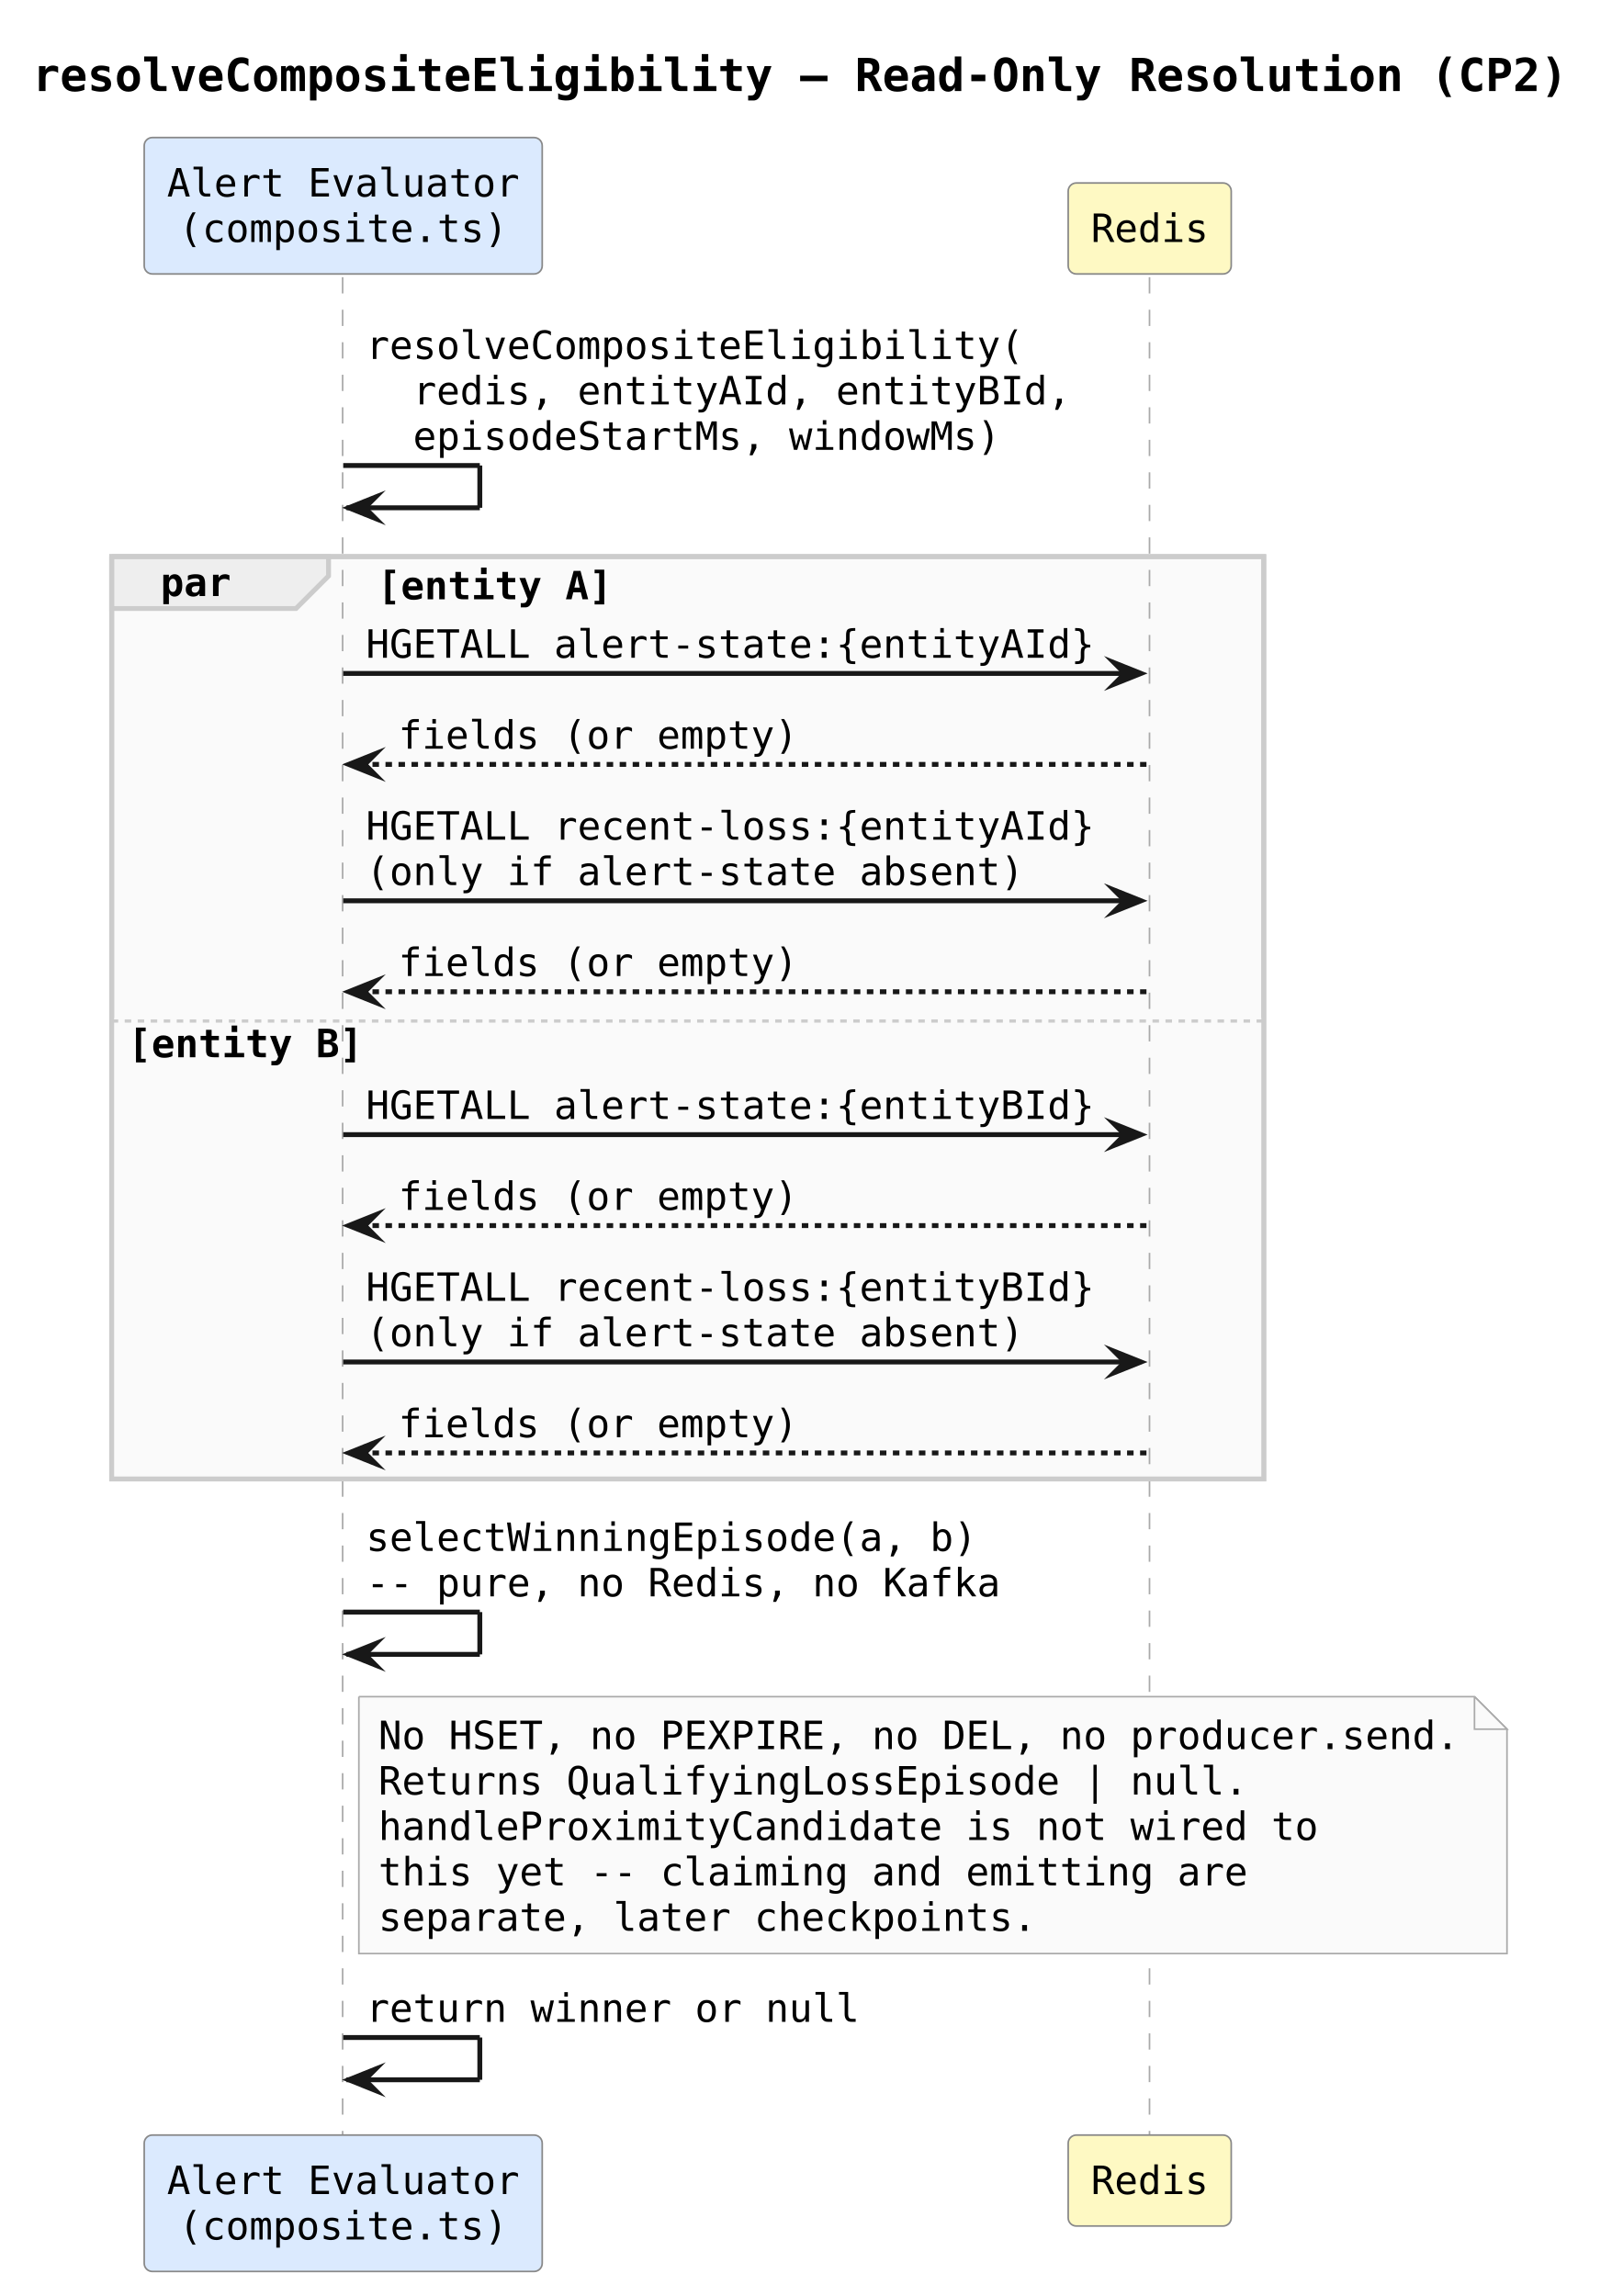
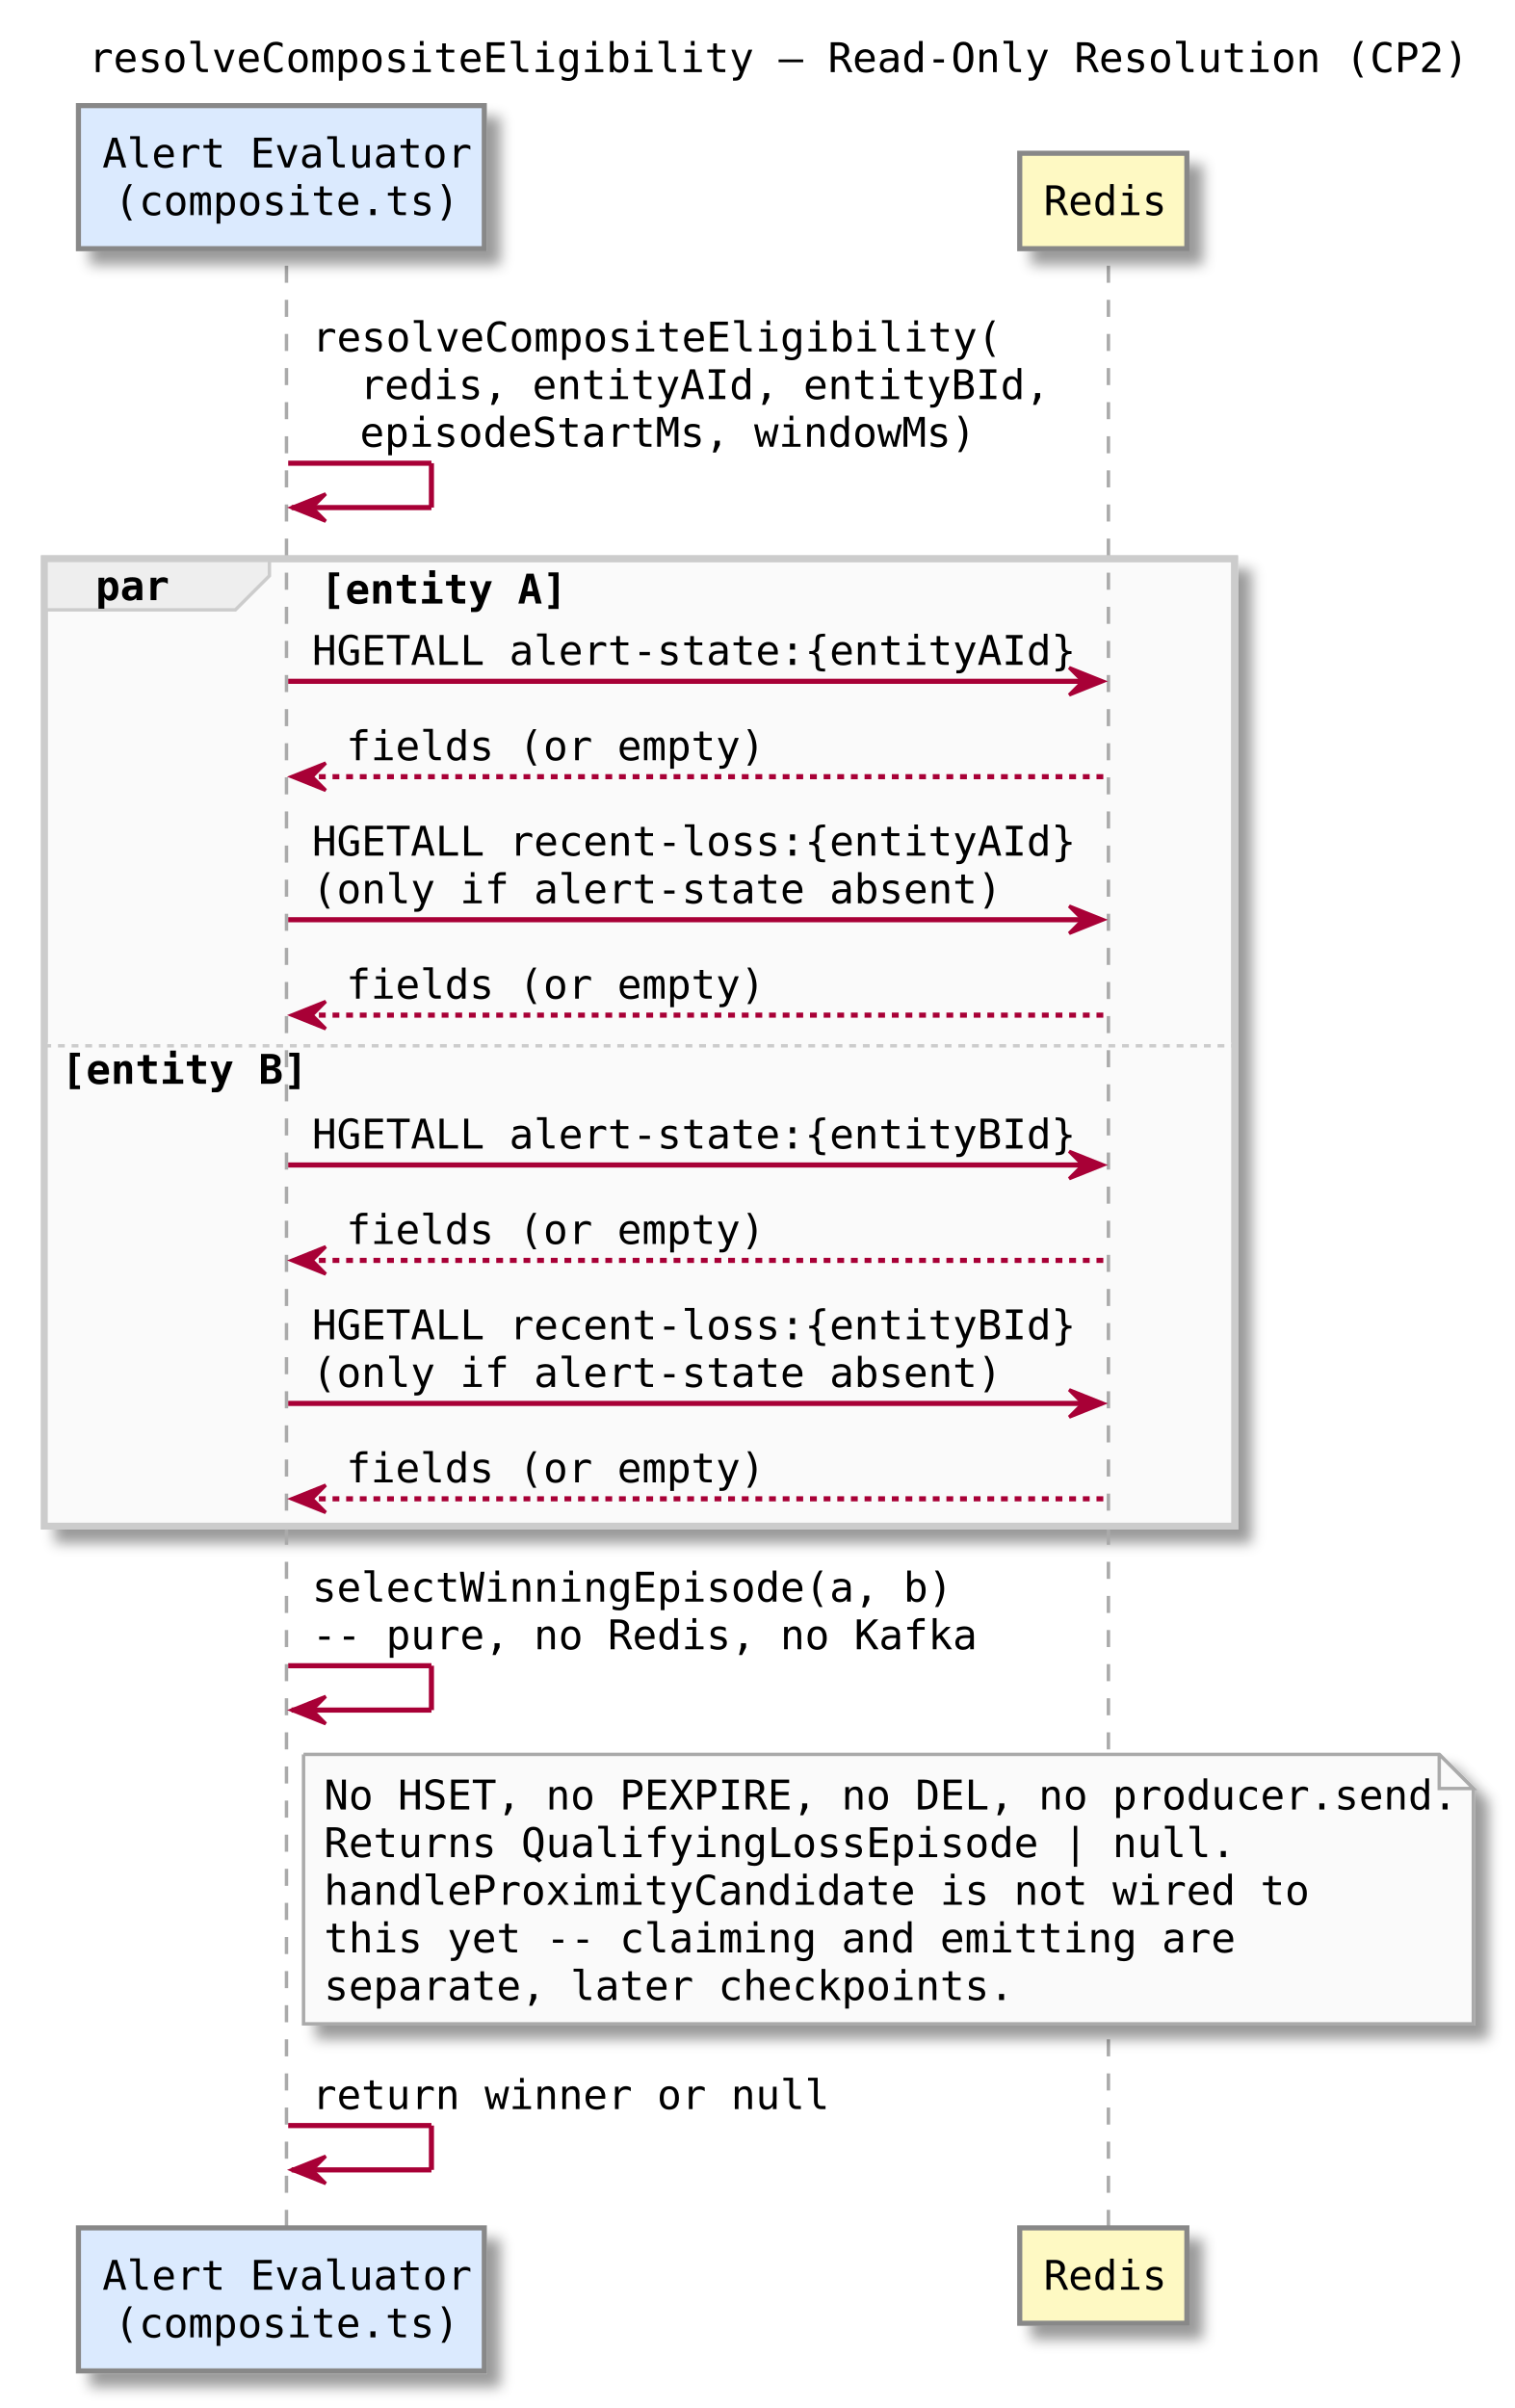
- <svg xmlns="http://www.w3.org/2000/svg" contentStyleType="text/css" data-diagram-type="SEQUENCE" height="706px" preserveAspectRatio="none" style="width:499px;height:706px;background:#FFFFFF;" version="1.1" viewBox="0 0 499 706" width="499px" zoomAndPan="magnify">
-   <defs />
+ <svg xmlns="http://www.w3.org/2000/svg" contentScriptType="application/ecmascript" contentStyleType="text/css" height="706px" preserveAspectRatio="none" style="width:444px;height:706px;" version="1.1" viewBox="0 0 444 706" width="444px" zoomAndPan="magnify">
+   <defs>
+     <filter height="300%" id="f1dftdzr8fn4q6" width="300%" x="-1" y="-1">
+       <feGaussianBlur result="blurOut" stdDeviation="2.0" />
+       <feColorMatrix in="blurOut" result="blurOut2" type="matrix" values="0 0 0 0 0 0 0 0 0 0 0 0 0 0 0 0 0 0 .4 0" />
+       <feOffset dx="4.0" dy="4.0" in="blurOut2" result="blurOut3" />
+       <feBlend in="SourceGraphic" in2="blurOut3" mode="normal" />
+     </filter>
+   </defs>
  <g>
-     <g class="title" data-source-line="1">
-       <text fill="#000000" font-family="monospace" font-size="14" font-weight="700" lengthAdjust="spacing" textLength="472.008" x="10" y="27.995">resolveCompositeEligibility — Read-Only Resolution (CP2)</text>
-     </g>
-     <rect fill="#FAFAFA" height="283.625" style="stroke:#CCCCCC;stroke-width:1.5;" width="354.209" x="34.338" y="171.141" />
-     <rect fill="#FAFAFA" height="141.812" style="stroke:none;stroke-width:1;" width="354.209" x="34.338" y="312.953" />
-     <g class="participant-lifeline" data-entity-uid="part1" data-qualified-name="CE" data-source-line="13" id="part1-lifeline">
-       <g>
-         <rect fill="#000000" fill-opacity="0" height="572.281" width="8" x="101.522" y="85.234" />
-         <line style="stroke:#AAAAAA;stroke-width:0.5;stroke-dasharray:5,5;" x1="105.338" x2="105.338" y1="85.234" y2="657.516" />
-       </g>
-     </g>
-     <g class="participant-lifeline" data-entity-uid="part2" data-qualified-name="Redis" data-source-line="14" id="part2-lifeline">
-       <g>
-         <rect fill="#000000" fill-opacity="0" height="572.281" width="8" x="349.485" y="85.234" />
-         <line style="stroke:#AAAAAA;stroke-width:0.5;stroke-dasharray:5,5;" x1="353.424" x2="353.424" y1="85.234" y2="657.516" />
-       </g>
-     </g>
-     <g class="participant participant-head" data-entity-uid="part1" data-qualified-name="CE" data-source-line="13" id="part1-head">
-       <rect fill="#DBEAFE" height="41.938" rx="2.5" ry="2.5" style="stroke:#888888;stroke-width:0.5;" width="122.369" x="44.338" y="42.297" />
-       <text fill="#000000" font-family="monospace" font-size="12" lengthAdjust="spacing" textLength="108.369" x="51.338" y="60.435">Alert Evaluator</text>
-       <text fill="#000000" font-family="monospace" font-size="12" lengthAdjust="spacing" textLength="101.144" x="54.95" y="74.404">(composite.ts)</text>
-     </g>
-     <g class="participant participant-tail" data-entity-uid="part1" data-qualified-name="CE" data-source-line="13" id="part1-tail">
-       <rect fill="#DBEAFE" height="41.938" rx="2.5" ry="2.5" style="stroke:#888888;stroke-width:0.5;" width="122.369" x="44.338" y="656.516" />
-       <text fill="#000000" font-family="monospace" font-size="12" lengthAdjust="spacing" textLength="108.369" x="51.338" y="674.654">Alert Evaluator</text>
-       <text fill="#000000" font-family="monospace" font-size="12" lengthAdjust="spacing" textLength="101.144" x="54.95" y="688.623">(composite.ts)</text>
-     </g>
-     <g class="participant participant-head" data-entity-uid="part2" data-qualified-name="Redis" data-source-line="14" id="part2-head">
-       <rect fill="#FEF9C3" height="27.969" rx="2.5" ry="2.5" style="stroke:#888888;stroke-width:0.5;" width="50.123" x="328.424" y="56.266" />
-       <text fill="#000000" font-family="monospace" font-size="12" lengthAdjust="spacing" textLength="36.123" x="335.424" y="74.404">Redis</text>
-     </g>
-     <g class="participant participant-tail" data-entity-uid="part2" data-qualified-name="Redis" data-source-line="14" id="part2-tail">
-       <rect fill="#FEF9C3" height="27.969" rx="2.5" ry="2.5" style="stroke:#888888;stroke-width:0.5;" width="50.123" x="328.424" y="656.516" />
-       <text fill="#000000" font-family="monospace" font-size="12" lengthAdjust="spacing" textLength="36.123" x="335.424" y="674.654">Redis</text>
-     </g>
-     <g class="message" data-entity-1="part1" data-entity-2="part1" data-source-line="16" id="msg1">
-       <line style="stroke:#181818;stroke-width:1.5;" x1="105.522" x2="147.523" y1="143.141" y2="143.141" />
-       <line style="stroke:#181818;stroke-width:1.5;" x1="147.523" x2="147.523" y1="143.141" y2="156.141" />
-       <line style="stroke:#181818;stroke-width:1.5;" x1="106.522" x2="147.523" y1="156.141" y2="156.141" />
-       <polygon fill="#181818" points="116.522,152.141,106.522,156.141,116.522,160.141,112.522,156.141" style="stroke:#181818;stroke-width:1;stroke-linejoin:miter;stroke-miterlimit:10;" />
-       <text fill="#000000" font-family="monospace" font-size="12" lengthAdjust="spacing" textLength="202.289" x="112.522" y="110.373">resolveCompositeEligibility(</text>
-       <text fill="#000000" font-family="monospace" font-size="12" lengthAdjust="spacing" textLength="202.289" x="126.972" y="124.342">redis, entityAId, entityBId,</text>
-       <text fill="#000000" font-family="monospace" font-size="12" lengthAdjust="spacing" textLength="180.615" x="126.972" y="138.31">episodeStartMs, windowMs)</text>
-     </g>
-     <path d="M34.338,171.141 L101.012,171.141 L101.012,177.109 L91.012,187.109 L34.338,187.109 L34.338,171.141" fill="#EEEEEE" style="stroke:#CCCCCC;stroke-width:1.5;" />
-     <rect fill="none" height="283.625" style="stroke:#CCCCCC;stroke-width:1.5;" width="354.209" x="34.338" y="171.141" />
-     <text fill="#000000" font-family="monospace" font-size="12" font-weight="700" lengthAdjust="spacing" textLength="21.674" x="49.338" y="183.279">par</text>
-     <text fill="#000000" font-family="monospace" font-size="12" font-weight="700" lengthAdjust="spacing" textLength="72.246" x="116.012" y="184.279">[entity A]</text>
-     <g class="message" data-entity-1="part1" data-entity-2="part2" data-source-line="19" id="msg2">
-       <polygon fill="#181818" points="341.485,203.078,351.485,207.078,341.485,211.078,345.485,207.078" style="stroke:#181818;stroke-width:1;stroke-linejoin:miter;stroke-miterlimit:10;" />
-       <line style="stroke:#181818;stroke-width:1.5;" x1="105.522" x2="347.485" y1="207.078" y2="207.078" />
-       <text fill="#000000" font-family="monospace" font-size="12" lengthAdjust="spacing" textLength="223.963" x="112.522" y="202.248">HGETALL alert-state:{entityAId}</text>
-     </g>
-     <g class="message" data-entity-1="part2" data-entity-2="part1" data-source-line="20" id="msg3">
-       <polygon fill="#181818" points="116.522,231.047,106.522,235.047,116.522,239.047,112.522,235.047" style="stroke:#181818;stroke-width:1;stroke-linejoin:miter;stroke-miterlimit:10;" />
-       <line style="stroke:#181818;stroke-width:1.5;stroke-dasharray:2,2;" x1="110.522" x2="352.485" y1="235.047" y2="235.047" />
-       <text fill="#000000" font-family="monospace" font-size="12" lengthAdjust="spacing" textLength="122.818" x="122.522" y="230.217">fields (or empty)</text>
-     </g>
-     <g class="message" data-entity-1="part1" data-entity-2="part2" data-source-line="21" id="msg4">
-       <polygon fill="#181818" points="341.485,272.984,351.485,276.984,341.485,280.984,345.485,276.984" style="stroke:#181818;stroke-width:1;stroke-linejoin:miter;stroke-miterlimit:10;" />
-       <line style="stroke:#181818;stroke-width:1.5;" x1="105.522" x2="347.485" y1="276.984" y2="276.984" />
-       <text fill="#000000" font-family="monospace" font-size="12" lengthAdjust="spacing" textLength="223.963" x="112.522" y="258.185">HGETALL recent-loss:{entityAId}</text>
-       <text fill="#000000" font-family="monospace" font-size="12" lengthAdjust="spacing" textLength="202.289" x="112.522" y="272.154">(only if alert-state absent)</text>
-     </g>
-     <g class="message" data-entity-1="part2" data-entity-2="part1" data-source-line="22" id="msg5">
-       <polygon fill="#181818" points="116.522,300.953,106.522,304.953,116.522,308.953,112.522,304.953" style="stroke:#181818;stroke-width:1;stroke-linejoin:miter;stroke-miterlimit:10;" />
-       <line style="stroke:#181818;stroke-width:1.5;stroke-dasharray:2,2;" x1="110.522" x2="352.485" y1="304.953" y2="304.953" />
-       <text fill="#000000" font-family="monospace" font-size="12" lengthAdjust="spacing" textLength="122.818" x="122.522" y="300.123">fields (or empty)</text>
-     </g>
-     <line style="stroke:#CCCCCC;stroke-width:1;stroke-dasharray:2,2;" x1="34.338" x2="388.547" y1="313.953" y2="313.953" />
-     <text fill="#000000" font-family="monospace" font-size="12" font-weight="700" lengthAdjust="spacing" textLength="72.246" x="39.338" y="325.092">[entity B]</text>
-     <g class="message" data-entity-1="part1" data-entity-2="part2" data-source-line="24" id="msg6">
-       <polygon fill="#181818" points="341.485,344.891,351.485,348.891,341.485,352.891,345.485,348.891" style="stroke:#181818;stroke-width:1;stroke-linejoin:miter;stroke-miterlimit:10;" />
-       <line style="stroke:#181818;stroke-width:1.5;" x1="105.522" x2="347.485" y1="348.891" y2="348.891" />
-       <text fill="#000000" font-family="monospace" font-size="12" lengthAdjust="spacing" textLength="223.963" x="112.522" y="344.06">HGETALL alert-state:{entityBId}</text>
-     </g>
-     <g class="message" data-entity-1="part2" data-entity-2="part1" data-source-line="25" id="msg7">
-       <polygon fill="#181818" points="116.522,372.859,106.522,376.859,116.522,380.859,112.522,376.859" style="stroke:#181818;stroke-width:1;stroke-linejoin:miter;stroke-miterlimit:10;" />
-       <line style="stroke:#181818;stroke-width:1.5;stroke-dasharray:2,2;" x1="110.522" x2="352.485" y1="376.859" y2="376.859" />
-       <text fill="#000000" font-family="monospace" font-size="12" lengthAdjust="spacing" textLength="122.818" x="122.522" y="372.029">fields (or empty)</text>
-     </g>
-     <g class="message" data-entity-1="part1" data-entity-2="part2" data-source-line="26" id="msg8">
-       <polygon fill="#181818" points="341.485,414.797,351.485,418.797,341.485,422.797,345.485,418.797" style="stroke:#181818;stroke-width:1;stroke-linejoin:miter;stroke-miterlimit:10;" />
-       <line style="stroke:#181818;stroke-width:1.5;" x1="105.522" x2="347.485" y1="418.797" y2="418.797" />
-       <text fill="#000000" font-family="monospace" font-size="12" lengthAdjust="spacing" textLength="223.963" x="112.522" y="399.998">HGETALL recent-loss:{entityBId}</text>
-       <text fill="#000000" font-family="monospace" font-size="12" lengthAdjust="spacing" textLength="202.289" x="112.522" y="413.967">(only if alert-state absent)</text>
-     </g>
-     <g class="message" data-entity-1="part2" data-entity-2="part1" data-source-line="27" id="msg9">
-       <polygon fill="#181818" points="116.522,442.766,106.522,446.766,116.522,450.766,112.522,446.766" style="stroke:#181818;stroke-width:1;stroke-linejoin:miter;stroke-miterlimit:10;" />
-       <line style="stroke:#181818;stroke-width:1.5;stroke-dasharray:2,2;" x1="110.522" x2="352.485" y1="446.766" y2="446.766" />
-       <text fill="#000000" font-family="monospace" font-size="12" lengthAdjust="spacing" textLength="122.818" x="122.522" y="441.935">fields (or empty)</text>
-     </g>
-     <g class="message" data-entity-1="part1" data-entity-2="part1" data-source-line="30" id="msg10">
-       <line style="stroke:#181818;stroke-width:1.5;" x1="105.522" x2="147.523" y1="495.703" y2="495.703" />
-       <line style="stroke:#181818;stroke-width:1.5;" x1="147.523" x2="147.523" y1="495.703" y2="508.703" />
-       <line style="stroke:#181818;stroke-width:1.5;" x1="106.522" x2="147.523" y1="508.703" y2="508.703" />
-       <polygon fill="#181818" points="116.522,504.703,106.522,508.703,116.522,512.703,112.522,508.703" style="stroke:#181818;stroke-width:1;stroke-linejoin:miter;stroke-miterlimit:10;" />
-       <text fill="#000000" font-family="monospace" font-size="12" lengthAdjust="spacing" textLength="187.84" x="112.522" y="476.904">selectWinningEpisode(a, b)</text>
-       <text fill="#000000" font-family="monospace" font-size="12" lengthAdjust="spacing" textLength="195.065" x="112.522" y="490.873">-- pure, no Redis, no Kafka</text>
-     </g>
-     <path d="M110.338,521.703 L110.338,600.703 L463.338,600.703 L463.338,531.703 L453.338,521.703 L110.338,521.703" fill="#FAFAFA" style="stroke:#AAAAAA;stroke-width:0.5;" />
-     <path d="M453.338,521.703 L453.338,531.703 L463.338,531.703 L453.338,521.703" fill="#FAFAFA" style="stroke:#AAAAAA;stroke-width:0.5;" />
-     <text fill="#000000" font-family="monospace" font-size="12" lengthAdjust="spacing" textLength="332.332" x="116.338" y="537.842">No HSET, no PEXPIRE, no DEL, no producer.send.</text>
-     <text fill="#000000" font-family="monospace" font-size="12" lengthAdjust="spacing" textLength="267.31" x="116.338" y="551.811">Returns QualifyingLossEpisode | null.</text>
-     <text fill="#000000" font-family="monospace" font-size="12" lengthAdjust="spacing" textLength="288.984" x="116.338" y="565.779">handleProximityCandidate is not wired to</text>
-     <text fill="#000000" font-family="monospace" font-size="12" lengthAdjust="spacing" textLength="267.31" x="116.338" y="579.748">this yet -- claiming and emitting are</text>
-     <text fill="#000000" font-family="monospace" font-size="12" lengthAdjust="spacing" textLength="202.289" x="116.338" y="593.717">separate, later checkpoints.</text>
-     <g class="message" data-entity-1="part1" data-entity-2="part1" data-source-line="40" id="msg11">
-       <line style="stroke:#181818;stroke-width:1.5;" x1="105.522" x2="147.523" y1="626.516" y2="626.516" />
-       <line style="stroke:#181818;stroke-width:1.5;" x1="147.523" x2="147.523" y1="626.516" y2="639.516" />
-       <line style="stroke:#181818;stroke-width:1.5;" x1="106.522" x2="147.523" y1="639.516" y2="639.516" />
-       <polygon fill="#181818" points="116.522,635.516,106.522,639.516,116.522,643.516,112.522,639.516" style="stroke:#181818;stroke-width:1;stroke-linejoin:miter;stroke-miterlimit:10;" />
-       <text fill="#000000" font-family="monospace" font-size="12" lengthAdjust="spacing" textLength="151.717" x="112.522" y="621.686">return winner or null</text>
-     </g>
+     <text fill="#000000" font-family="monospace" font-size="12" lengthAdjust="spacingAndGlyphs" textLength="392" x="26" y="21.139">resolveCompositeEligibility — Read-Only Resolution (CP2)</text>
+     <rect fill="#FAFAFA" filter="url(#f1dftdzr8fn4q6)" height="283.625" style="stroke: #CCCCCC; stroke-width: 2.0;" width="349" x="13" y="163.812" />
+     <rect fill="#FAFAFA" height="141.812" style="stroke: none; stroke-width: 1.0;" width="349" x="13" y="305.625" />
+     <line style="stroke: #AAAAAA; stroke-width: 1.0; stroke-dasharray: 5.0,5.0;" x1="84" x2="84" y1="77.906" y2="654.188" />
+     <line style="stroke: #AAAAAA; stroke-width: 1.0; stroke-dasharray: 5.0,5.0;" x1="325" x2="325" y1="77.906" y2="654.188" />
+     <rect fill="#DBEAFE" filter="url(#f1dftdzr8fn4q6)" height="41.938" style="stroke: #888888; stroke-width: 1.5;" width="119" x="23" y="30.969" />
+     <text fill="#000000" font-family="monospace" font-size="12" lengthAdjust="spacingAndGlyphs" textLength="105" x="30" y="49.107">Alert Evaluator</text>
+     <text fill="#000000" font-family="monospace" font-size="12" lengthAdjust="spacingAndGlyphs" textLength="98" x="33.5" y="63.076">(composite.ts)</text>
+     <rect fill="#DBEAFE" filter="url(#f1dftdzr8fn4q6)" height="41.938" style="stroke: #888888; stroke-width: 1.5;" width="119" x="23" y="653.188" />
+     <text fill="#000000" font-family="monospace" font-size="12" lengthAdjust="spacingAndGlyphs" textLength="105" x="30" y="671.326">Alert Evaluator</text>
+     <text fill="#000000" font-family="monospace" font-size="12" lengthAdjust="spacingAndGlyphs" textLength="98" x="33.5" y="685.295">(composite.ts)</text>
+     <rect fill="#FEF9C3" filter="url(#f1dftdzr8fn4q6)" height="27.969" style="stroke: #888888; stroke-width: 1.5;" width="49" x="299" y="44.938" />
+     <text fill="#000000" font-family="monospace" font-size="12" lengthAdjust="spacingAndGlyphs" textLength="35" x="306" y="63.076">Redis</text>
+     <rect fill="#FEF9C3" filter="url(#f1dftdzr8fn4q6)" height="27.969" style="stroke: #888888; stroke-width: 1.5;" width="49" x="299" y="653.188" />
+     <text fill="#000000" font-family="monospace" font-size="12" lengthAdjust="spacingAndGlyphs" textLength="35" x="306" y="671.326">Redis</text>
+     <line style="stroke: #A80036; stroke-width: 1.5;" x1="84.5" x2="126.5" y1="135.812" y2="135.812" />
+     <line style="stroke: #A80036; stroke-width: 1.5;" x1="126.5" x2="126.5" y1="135.812" y2="148.812" />
+     <line style="stroke: #A80036; stroke-width: 1.5;" x1="85.5" x2="126.5" y1="148.812" y2="148.812" />
+     <polygon fill="#A80036" points="95.5,144.812,85.5,148.812,95.5,152.812,91.5,148.812" style="stroke: #A80036; stroke-width: 1.0;" />
+     <text fill="#000000" font-family="monospace" font-size="12" lengthAdjust="spacingAndGlyphs" textLength="196" x="91.5" y="103.045">resolveCompositeEligibility(</text>
+     <text fill="#000000" font-family="monospace" font-size="12" lengthAdjust="spacingAndGlyphs" textLength="196" x="105.5" y="117.014">redis, entityAId, entityBId,</text>
+     <text fill="#000000" font-family="monospace" font-size="12" lengthAdjust="spacingAndGlyphs" textLength="175" x="105.5" y="130.982">episodeStartMs, windowMs)</text>
+     <path d="M13,163.812 L79,163.812 L79,168.812 L69,178.812 L13,178.812 L13,163.812 " fill="#EEEEEE" style="stroke: #CCCCCC; stroke-width: 1.0;" />
+     <rect fill="none" height="283.625" style="stroke: #CCCCCC; stroke-width: 2.0;" width="349" x="13" y="163.812" />
+     <text fill="#000000" font-family="monospace" font-size="12" font-weight="bold" lengthAdjust="spacingAndGlyphs" textLength="21" x="28" y="175.951">par</text>
+     <text fill="#000000" font-family="monospace" font-size="12" font-weight="bold" lengthAdjust="spacingAndGlyphs" textLength="70" x="94" y="176.951">[entity A]</text>
+     <polygon fill="#A80036" points="313.5,195.75,323.5,199.75,313.5,203.75,317.5,199.75" style="stroke: #A80036; stroke-width: 1.0;" />
+     <line style="stroke: #A80036; stroke-width: 1.5;" x1="84.5" x2="319.5" y1="199.75" y2="199.75" />
+     <text fill="#000000" font-family="monospace" font-size="12" lengthAdjust="spacingAndGlyphs" textLength="217" x="91.5" y="194.92">HGETALL alert-state:{entityAId}</text>
+     <polygon fill="#A80036" points="95.5,223.719,85.5,227.719,95.5,231.719,91.5,227.719" style="stroke: #A80036; stroke-width: 1.0;" />
+     <line style="stroke: #A80036; stroke-width: 1.5; stroke-dasharray: 2.0,2.0;" x1="89.5" x2="324.5" y1="227.719" y2="227.719" />
+     <text fill="#000000" font-family="monospace" font-size="12" lengthAdjust="spacingAndGlyphs" textLength="119" x="101.5" y="222.889">fields (or empty)</text>
+     <polygon fill="#A80036" points="313.5,265.656,323.5,269.656,313.5,273.656,317.5,269.656" style="stroke: #A80036; stroke-width: 1.0;" />
+     <line style="stroke: #A80036; stroke-width: 1.5;" x1="84.5" x2="319.5" y1="269.656" y2="269.656" />
+     <text fill="#000000" font-family="monospace" font-size="12" lengthAdjust="spacingAndGlyphs" textLength="217" x="91.5" y="250.857">HGETALL recent-loss:{entityAId}</text>
+     <text fill="#000000" font-family="monospace" font-size="12" lengthAdjust="spacingAndGlyphs" textLength="196" x="91.5" y="264.826">(only if alert-state absent)</text>
+     <polygon fill="#A80036" points="95.5,293.625,85.5,297.625,95.5,301.625,91.5,297.625" style="stroke: #A80036; stroke-width: 1.0;" />
+     <line style="stroke: #A80036; stroke-width: 1.5; stroke-dasharray: 2.0,2.0;" x1="89.5" x2="324.5" y1="297.625" y2="297.625" />
+     <text fill="#000000" font-family="monospace" font-size="12" lengthAdjust="spacingAndGlyphs" textLength="119" x="101.5" y="292.795">fields (or empty)</text>
+     <line style="stroke: #CCCCCC; stroke-width: 1.0; stroke-dasharray: 2.0,2.0;" x1="13" x2="362" y1="306.625" y2="306.625" />
+     <text fill="#000000" font-family="monospace" font-size="12" font-weight="bold" lengthAdjust="spacingAndGlyphs" textLength="70" x="18" y="317.764">[entity B]</text>
+     <polygon fill="#A80036" points="313.5,337.562,323.5,341.562,313.5,345.562,317.5,341.562" style="stroke: #A80036; stroke-width: 1.0;" />
+     <line style="stroke: #A80036; stroke-width: 1.5;" x1="84.5" x2="319.5" y1="341.562" y2="341.562" />
+     <text fill="#000000" font-family="monospace" font-size="12" lengthAdjust="spacingAndGlyphs" textLength="217" x="91.5" y="336.732">HGETALL alert-state:{entityBId}</text>
+     <polygon fill="#A80036" points="95.5,365.531,85.5,369.531,95.5,373.531,91.5,369.531" style="stroke: #A80036; stroke-width: 1.0;" />
+     <line style="stroke: #A80036; stroke-width: 1.5; stroke-dasharray: 2.0,2.0;" x1="89.5" x2="324.5" y1="369.531" y2="369.531" />
+     <text fill="#000000" font-family="monospace" font-size="12" lengthAdjust="spacingAndGlyphs" textLength="119" x="101.5" y="364.701">fields (or empty)</text>
+     <polygon fill="#A80036" points="313.5,407.469,323.5,411.469,313.5,415.469,317.5,411.469" style="stroke: #A80036; stroke-width: 1.0;" />
+     <line style="stroke: #A80036; stroke-width: 1.5;" x1="84.5" x2="319.5" y1="411.469" y2="411.469" />
+     <text fill="#000000" font-family="monospace" font-size="12" lengthAdjust="spacingAndGlyphs" textLength="217" x="91.5" y="392.67">HGETALL recent-loss:{entityBId}</text>
+     <text fill="#000000" font-family="monospace" font-size="12" lengthAdjust="spacingAndGlyphs" textLength="196" x="91.5" y="406.639">(only if alert-state absent)</text>
+     <polygon fill="#A80036" points="95.5,435.438,85.5,439.438,95.5,443.438,91.5,439.438" style="stroke: #A80036; stroke-width: 1.0;" />
+     <line style="stroke: #A80036; stroke-width: 1.5; stroke-dasharray: 2.0,2.0;" x1="89.5" x2="324.5" y1="439.438" y2="439.438" />
+     <text fill="#000000" font-family="monospace" font-size="12" lengthAdjust="spacingAndGlyphs" textLength="119" x="101.5" y="434.607">fields (or empty)</text>
+     <line style="stroke: #A80036; stroke-width: 1.5;" x1="84.5" x2="126.5" y1="488.375" y2="488.375" />
+     <line style="stroke: #A80036; stroke-width: 1.5;" x1="126.5" x2="126.5" y1="488.375" y2="501.375" />
+     <line style="stroke: #A80036; stroke-width: 1.5;" x1="85.5" x2="126.5" y1="501.375" y2="501.375" />
+     <polygon fill="#A80036" points="95.5,497.375,85.5,501.375,95.5,505.375,91.5,501.375" style="stroke: #A80036; stroke-width: 1.0;" />
+     <text fill="#000000" font-family="monospace" font-size="12" lengthAdjust="spacingAndGlyphs" textLength="182" x="91.5" y="469.576">selectWinningEpisode(a, b)</text>
+     <text fill="#000000" font-family="monospace" font-size="12" lengthAdjust="spacingAndGlyphs" textLength="189" x="91.5" y="483.545">-- pure, no Redis, no Kafka</text>
+     <path d="M89,514.375 L89,593.375 L432,593.375 L432,524.375 L422,514.375 L89,514.375 " fill="#FAFAFA" filter="url(#f1dftdzr8fn4q6)" style="stroke: #AAAAAA; stroke-width: 1.0;" />
+     <path d="M422,514.375 L422,524.375 L432,524.375 L422,514.375 " fill="#FAFAFA" style="stroke: #AAAAAA; stroke-width: 1.0;" />
+     <text fill="#000000" font-family="monospace" font-size="12" lengthAdjust="spacingAndGlyphs" textLength="322" x="95" y="530.514">No HSET, no PEXPIRE, no DEL, no producer.send.</text>
+     <text fill="#000000" font-family="monospace" font-size="12" lengthAdjust="spacingAndGlyphs" textLength="259" x="95" y="544.482">Returns QualifyingLossEpisode | null.</text>
+     <text fill="#000000" font-family="monospace" font-size="12" lengthAdjust="spacingAndGlyphs" textLength="280" x="95" y="558.451">handleProximityCandidate is not wired to</text>
+     <text fill="#000000" font-family="monospace" font-size="12" lengthAdjust="spacingAndGlyphs" textLength="259" x="95" y="572.42">this yet -- claiming and emitting are</text>
+     <text fill="#000000" font-family="monospace" font-size="12" lengthAdjust="spacingAndGlyphs" textLength="196" x="95" y="586.389">separate, later checkpoints.</text>
+     <line style="stroke: #A80036; stroke-width: 1.5;" x1="84.5" x2="126.5" y1="623.188" y2="623.188" />
+     <line style="stroke: #A80036; stroke-width: 1.5;" x1="126.5" x2="126.5" y1="623.188" y2="636.188" />
+     <line style="stroke: #A80036; stroke-width: 1.5;" x1="85.5" x2="126.5" y1="636.188" y2="636.188" />
+     <polygon fill="#A80036" points="95.5,632.188,85.5,636.188,95.5,640.188,91.5,636.188" style="stroke: #A80036; stroke-width: 1.0;" />
+     <text fill="#000000" font-family="monospace" font-size="12" lengthAdjust="spacingAndGlyphs" textLength="147" x="91.5" y="618.357">return winner or null</text>
  </g>
</svg>
